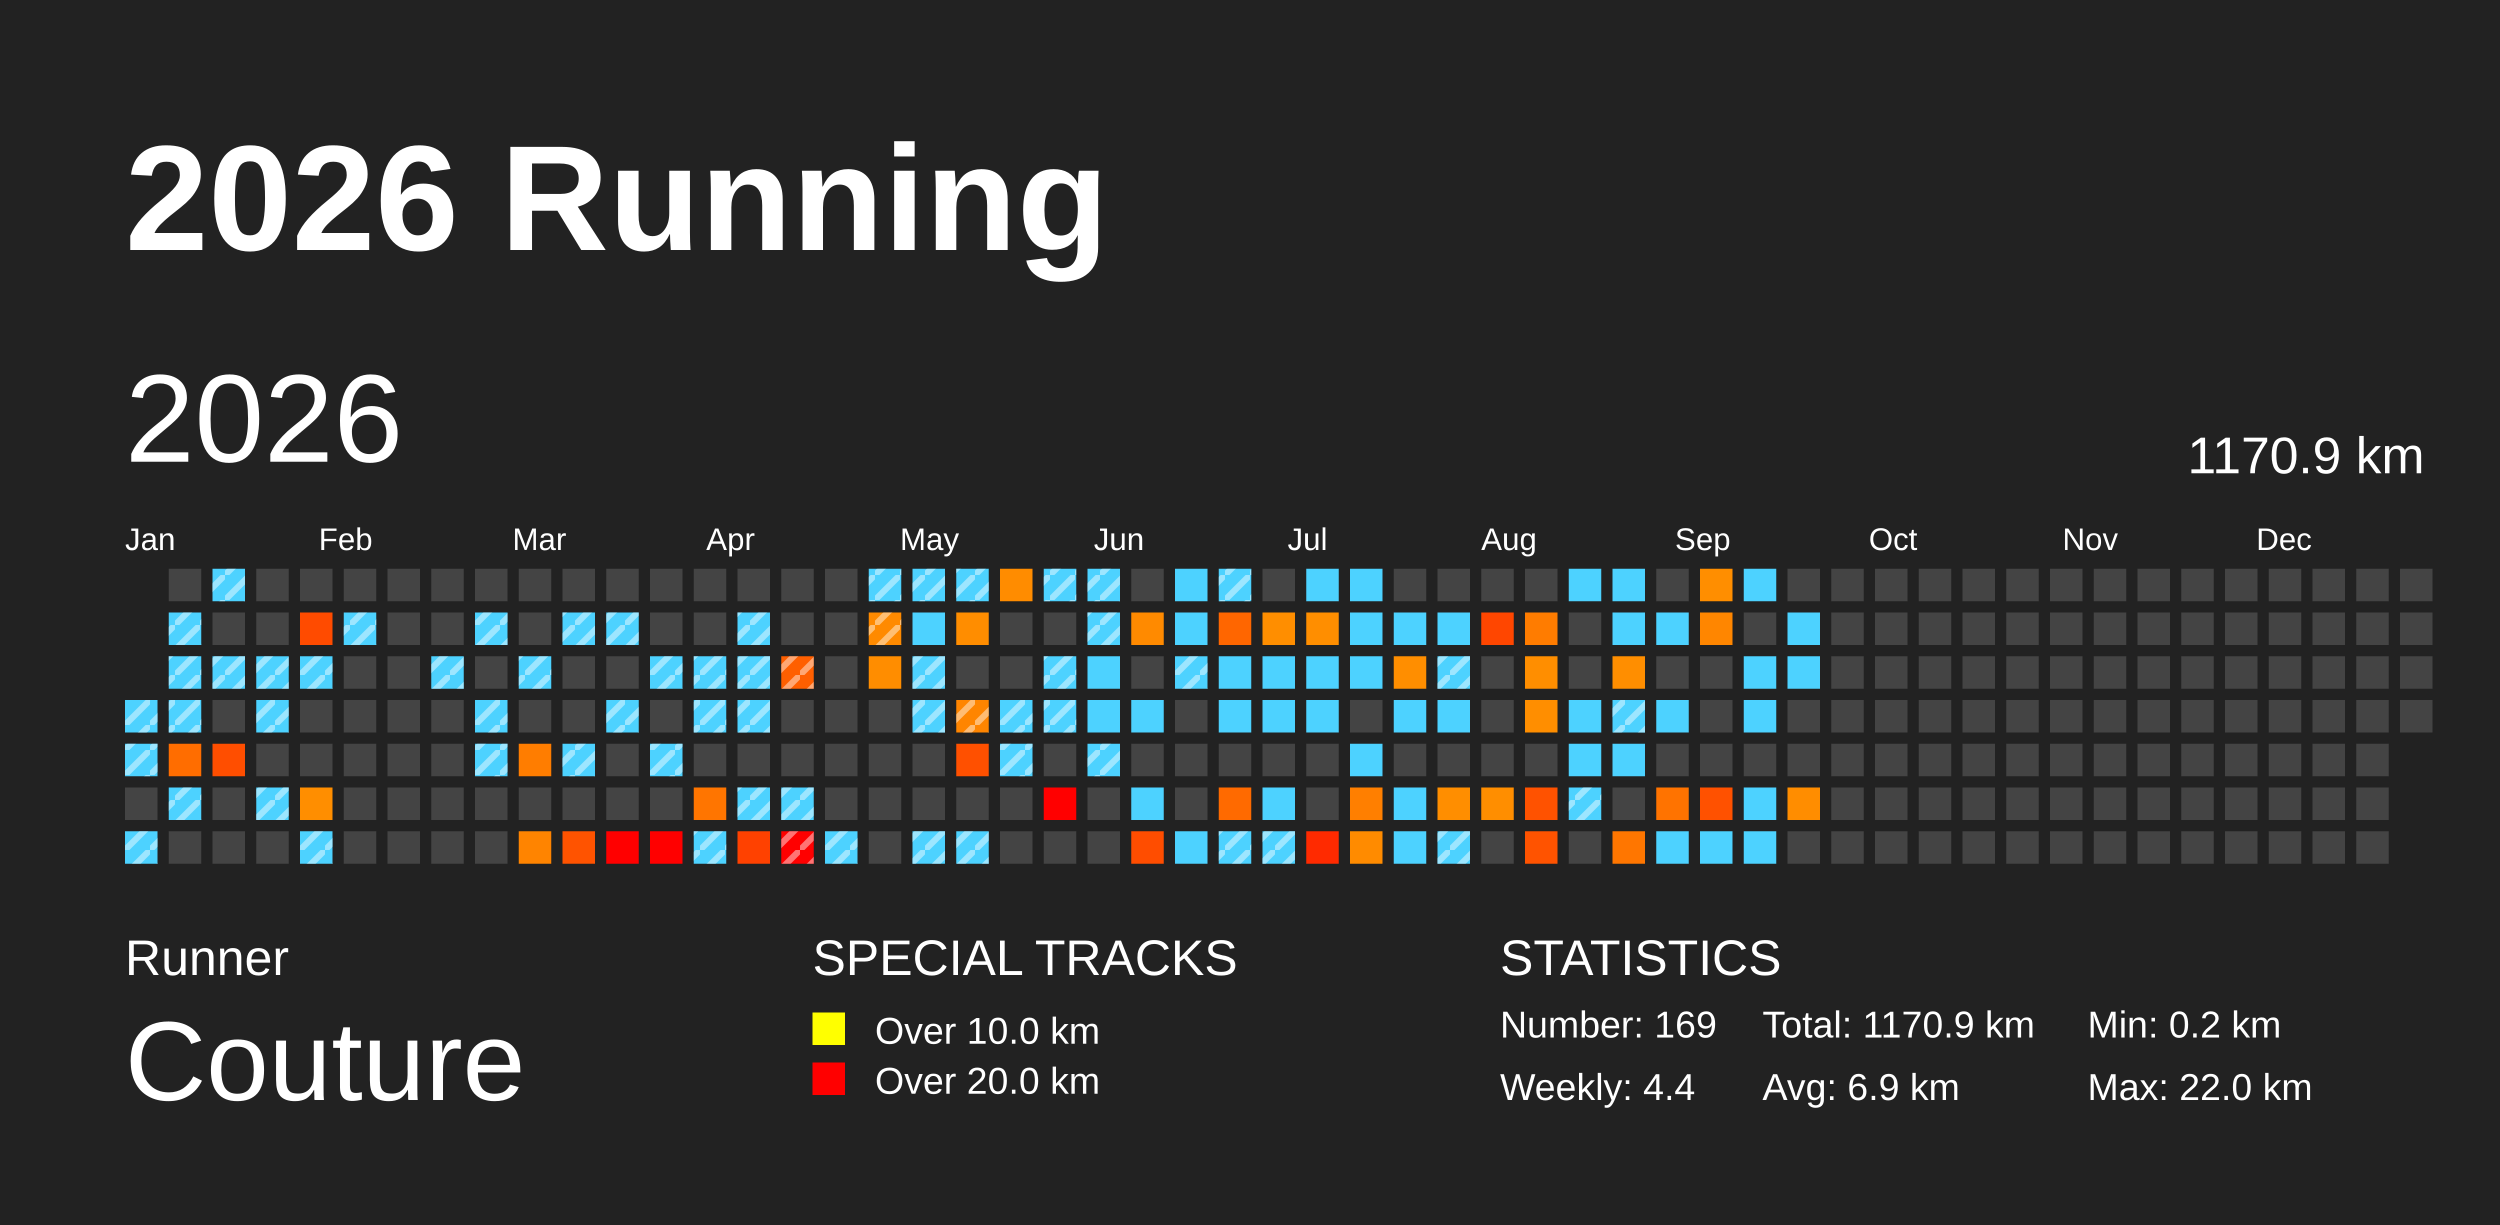
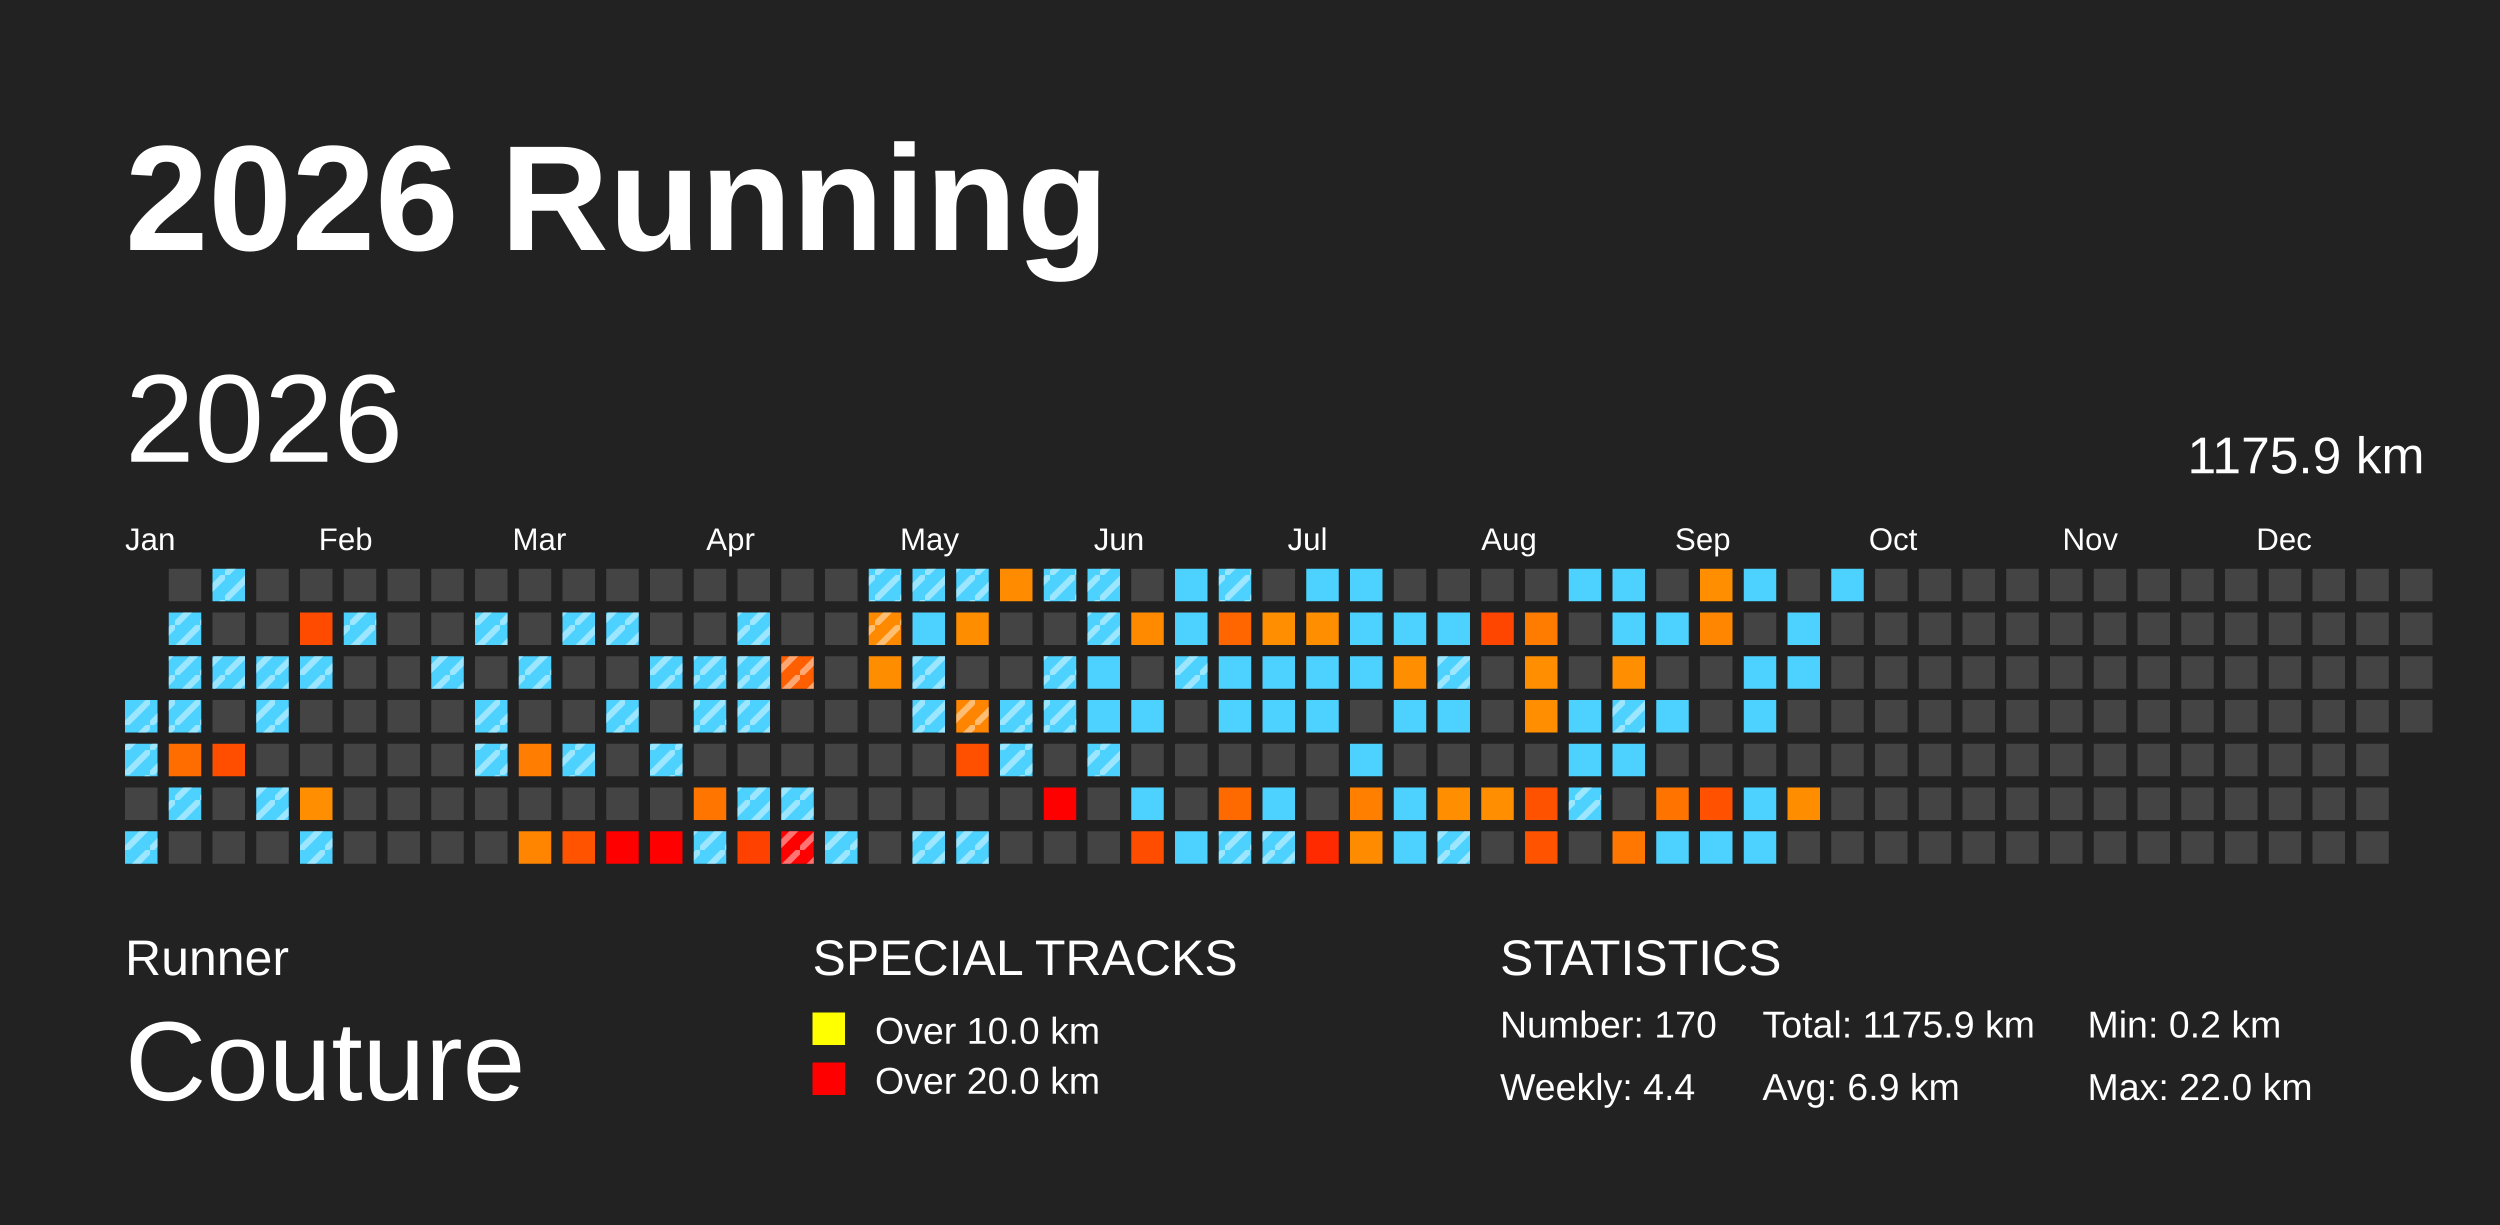
<svg xmlns="http://www.w3.org/2000/svg" baseProfile="full" height="98mm" version="1.1" viewBox="0,0,200,98" width="200mm">
  <defs>
    <pattern height="2" id="indoor-stripe" patternUnits="userSpaceOnUse" width="2">
      <line stroke="white" stroke-opacity="0.45" stroke-width="0.5" x1="0" x2="2" y1="2" y2="0" />
    </pattern>
  </defs>
  <rect fill="#222222" height="98" width="200" x="0" y="0" />
  <text fill="#FFFFFF" style="font-size:12px; font-family:Arial; font-weight:bold;" x="10" y="20">2026 Running</text>
  <text fill="#FFFFFF" style="font-size:4px; font-family:Arial" x="10" y="78">Runner</text>
  <text fill="#FFFFFF" style="font-size:9px; font-family:Arial" x="10" y="88">Couture</text>
  <text fill="#FFFFFF" style="font-size:4px; font-family:Arial" x="65" y="78">SPECIAL TRACKS</text>
  <rect fill="yellow" height="2.6" width="2.6" x="65" y="81" />
  <text fill="#FFFFFF" style="font-size:3px; font-family:Arial" x="70" y="83.5">Over 10.0 km</text>
  <rect fill="red" height="2.6" width="2.6" x="65" y="85" />
  <text fill="#FFFFFF" style="font-size:3px; font-family:Arial" x="70" y="87.5">Over 20.0 km</text>
  <text fill="#FFFFFF" style="font-size:4px; font-family:Arial" x="120" y="78">STATISTICS</text>
-   <text fill="#FFFFFF" style="font-size:3px; font-family:Arial" x="120" y="83">Number: 169</text>
+   <text fill="#FFFFFF" style="font-size:3px; font-family:Arial" x="120" y="83">Number: 170</text>
  <text fill="#FFFFFF" style="font-size:3px; font-family:Arial" x="120" y="88">Weekly: 4.4</text>
-   <text fill="#FFFFFF" style="font-size:3px; font-family:Arial" x="141" y="83">Total: 1170.9 km</text>
+   <text fill="#FFFFFF" style="font-size:3px; font-family:Arial" x="141" y="83">Total: 1175.9 km</text>
  <text fill="#FFFFFF" style="font-size:3px; font-family:Arial" x="141" y="88">Avg: 6.9 km</text>
  <text fill="#FFFFFF" style="font-size:3px; font-family:Arial" x="167" y="83">Min: 0.2 km</text>
  <text fill="#FFFFFF" style="font-size:3px; font-family:Arial" x="167" y="88">Max: 22.0 km</text>
  <text dominant-baseline="hanging" fill="#FFFFFF" style="font-size:10.0px; font-family:Arial;" x="10" y="30">2026</text>
-   <text dominant-baseline="hanging" fill="#FFFFFF" style="font-size:4.125px; font-family:Arial;" x="175" y="35">1170.9 km</text>
+   <text dominant-baseline="hanging" fill="#FFFFFF" style="font-size:4.125px; font-family:Arial;" x="175" y="35">1175.9 km</text>
  <text fill="#FFFFFF" style="font-size:2.5px; font-family:Arial" x="10.0" y="44">Jan</text>
  <text fill="#FFFFFF" style="font-size:2.5px; font-family:Arial" x="25.5" y="44">Feb</text>
  <text fill="#FFFFFF" style="font-size:2.5px; font-family:Arial" x="41.0" y="44">Mar</text>
  <text fill="#FFFFFF" style="font-size:2.5px; font-family:Arial" x="56.5" y="44">Apr</text>
  <text fill="#FFFFFF" style="font-size:2.5px; font-family:Arial" x="72.0" y="44">May</text>
  <text fill="#FFFFFF" style="font-size:2.5px; font-family:Arial" x="87.5" y="44">Jun</text>
  <text fill="#FFFFFF" style="font-size:2.5px; font-family:Arial" x="103.0" y="44">Jul</text>
  <text fill="#FFFFFF" style="font-size:2.5px; font-family:Arial" x="118.5" y="44">Aug</text>
  <text fill="#FFFFFF" style="font-size:2.5px; font-family:Arial" x="134.0" y="44">Sep</text>
  <text fill="#FFFFFF" style="font-size:2.5px; font-family:Arial" x="149.5" y="44">Oct</text>
  <text fill="#FFFFFF" style="font-size:2.5px; font-family:Arial" x="165.0" y="44">Nov</text>
  <text fill="#FFFFFF" style="font-size:2.5px; font-family:Arial" x="180.5" y="44">Dec</text>
  <rect fill="#4dd2ff" height="2.6" width="2.6" x="10.0" y="56.0" />
  <rect fill="url(#indoor-stripe)" height="2.6" style="pointer-events: none;" width="2.6" x="10.0" y="56.0" />
  <rect fill="#4dd2ff" height="2.6" width="2.6" x="10.0" y="59.5" />
  <rect fill="url(#indoor-stripe)" height="2.6" style="pointer-events: none;" width="2.6" x="10.0" y="59.5" />
  <rect fill="#444444" height="2.6" width="2.6" x="10.0" y="63.0" />
  <rect fill="#4dd2ff" height="2.6" width="2.6" x="10.0" y="66.5" />
  <rect fill="url(#indoor-stripe)" height="2.6" style="pointer-events: none;" width="2.6" x="10.0" y="66.5" />
  <rect fill="#444444" height="2.6" width="2.6" x="13.5" y="45.5" />
  <rect fill="#4dd2ff" height="2.6" width="2.6" x="13.5" y="49.0" />
  <rect fill="url(#indoor-stripe)" height="2.6" style="pointer-events: none;" width="2.6" x="13.5" y="49.0" />
  <rect fill="#4dd2ff" height="2.6" width="2.6" x="13.5" y="52.5" />
  <rect fill="url(#indoor-stripe)" height="2.6" style="pointer-events: none;" width="2.6" x="13.5" y="52.5" />
  <rect fill="#4dd2ff" height="2.6" width="2.6" x="13.5" y="56.0" />
  <rect fill="url(#indoor-stripe)" height="2.6" style="pointer-events: none;" width="2.6" x="13.5" y="56.0" />
  <rect fill="#ff6d00" height="2.6" width="2.6" x="13.5" y="59.5" />
  <rect fill="#4dd2ff" height="2.6" width="2.6" x="13.5" y="63.0" />
  <rect fill="url(#indoor-stripe)" height="2.6" style="pointer-events: none;" width="2.6" x="13.5" y="63.0" />
  <rect fill="#444444" height="2.6" width="2.6" x="13.5" y="66.5" />
  <rect fill="#4dd2ff" height="2.6" width="2.6" x="17.0" y="45.5" />
  <rect fill="url(#indoor-stripe)" height="2.6" style="pointer-events: none;" width="2.6" x="17.0" y="45.5" />
  <rect fill="#444444" height="2.6" width="2.6" x="17.0" y="49.0" />
  <rect fill="#4dd2ff" height="2.6" width="2.6" x="17.0" y="52.5" />
  <rect fill="url(#indoor-stripe)" height="2.6" style="pointer-events: none;" width="2.6" x="17.0" y="52.5" />
  <rect fill="#444444" height="2.6" width="2.6" x="17.0" y="56.0" />
  <rect fill="#ff4e00" height="2.6" width="2.6" x="17.0" y="59.5" />
  <rect fill="#444444" height="2.6" width="2.6" x="17.0" y="63.0" />
  <rect fill="#444444" height="2.6" width="2.6" x="17.0" y="66.5" />
  <rect fill="#444444" height="2.6" width="2.6" x="20.5" y="45.5" />
  <rect fill="#444444" height="2.6" width="2.6" x="20.5" y="49.0" />
  <rect fill="#4dd2ff" height="2.6" width="2.6" x="20.5" y="52.5" />
  <rect fill="url(#indoor-stripe)" height="2.6" style="pointer-events: none;" width="2.6" x="20.5" y="52.5" />
  <rect fill="#4dd2ff" height="2.6" width="2.6" x="20.5" y="56.0" />
  <rect fill="url(#indoor-stripe)" height="2.6" style="pointer-events: none;" width="2.6" x="20.5" y="56.0" />
  <rect fill="#444444" height="2.6" width="2.6" x="20.5" y="59.5" />
  <rect fill="#4dd2ff" height="2.6" width="2.6" x="20.5" y="63.0" />
  <rect fill="url(#indoor-stripe)" height="2.6" style="pointer-events: none;" width="2.6" x="20.5" y="63.0" />
  <rect fill="#444444" height="2.6" width="2.6" x="20.5" y="66.5" />
  <rect fill="#444444" height="2.6" width="2.6" x="24.0" y="45.5" />
  <rect fill="#ff4b00" height="2.6" width="2.6" x="24.0" y="49.0" />
  <rect fill="#4dd2ff" height="2.6" width="2.6" x="24.0" y="52.5" />
  <rect fill="url(#indoor-stripe)" height="2.6" style="pointer-events: none;" width="2.6" x="24.0" y="52.5" />
  <rect fill="#444444" height="2.6" width="2.6" x="24.0" y="56.0" />
  <rect fill="#444444" height="2.6" width="2.6" x="24.0" y="59.5" />
  <rect fill="#ff8e00" height="2.6" width="2.6" x="24.0" y="63.0" />
  <rect fill="#4dd2ff" height="2.6" width="2.6" x="24.0" y="66.5" />
  <rect fill="url(#indoor-stripe)" height="2.6" style="pointer-events: none;" width="2.6" x="24.0" y="66.5" />
  <rect fill="#444444" height="2.6" width="2.6" x="27.5" y="45.5" />
  <rect fill="#4dd2ff" height="2.6" width="2.6" x="27.5" y="49.0" />
  <rect fill="url(#indoor-stripe)" height="2.6" style="pointer-events: none;" width="2.6" x="27.5" y="49.0" />
  <rect fill="#444444" height="2.6" width="2.6" x="27.5" y="52.5" />
  <rect fill="#444444" height="2.6" width="2.6" x="27.5" y="56.0" />
  <rect fill="#444444" height="2.6" width="2.6" x="27.5" y="59.5" />
  <rect fill="#444444" height="2.6" width="2.6" x="27.5" y="63.0" />
  <rect fill="#444444" height="2.6" width="2.6" x="27.5" y="66.5" />
  <rect fill="#444444" height="2.6" width="2.6" x="31.0" y="45.5" />
  <rect fill="#444444" height="2.6" width="2.6" x="31.0" y="49.0" />
  <rect fill="#444444" height="2.6" width="2.6" x="31.0" y="52.5" />
  <rect fill="#444444" height="2.6" width="2.6" x="31.0" y="56.0" />
  <rect fill="#444444" height="2.6" width="2.6" x="31.0" y="59.5" />
  <rect fill="#444444" height="2.6" width="2.6" x="31.0" y="63.0" />
  <rect fill="#444444" height="2.6" width="2.6" x="31.0" y="66.5" />
  <rect fill="#444444" height="2.6" width="2.6" x="34.5" y="45.5" />
  <rect fill="#444444" height="2.6" width="2.6" x="34.5" y="49.0" />
  <rect fill="#4dd2ff" height="2.6" width="2.6" x="34.5" y="52.5" />
  <rect fill="url(#indoor-stripe)" height="2.6" style="pointer-events: none;" width="2.6" x="34.5" y="52.5" />
  <rect fill="#444444" height="2.6" width="2.6" x="34.5" y="56.0" />
  <rect fill="#444444" height="2.6" width="2.6" x="34.5" y="59.5" />
  <rect fill="#444444" height="2.6" width="2.6" x="34.5" y="63.0" />
  <rect fill="#444444" height="2.6" width="2.6" x="34.5" y="66.5" />
  <rect fill="#444444" height="2.6" width="2.6" x="38.0" y="45.5" />
  <rect fill="#4dd2ff" height="2.6" width="2.6" x="38.0" y="49.0" />
  <rect fill="url(#indoor-stripe)" height="2.6" style="pointer-events: none;" width="2.6" x="38.0" y="49.0" />
  <rect fill="#444444" height="2.6" width="2.6" x="38.0" y="52.5" />
  <rect fill="#4dd2ff" height="2.6" width="2.6" x="38.0" y="56.0" />
  <rect fill="url(#indoor-stripe)" height="2.6" style="pointer-events: none;" width="2.6" x="38.0" y="56.0" />
  <rect fill="#4dd2ff" height="2.6" width="2.6" x="38.0" y="59.5" />
  <rect fill="url(#indoor-stripe)" height="2.6" style="pointer-events: none;" width="2.6" x="38.0" y="59.5" />
  <rect fill="#444444" height="2.6" width="2.6" x="38.0" y="63.0" />
  <rect fill="#444444" height="2.6" width="2.6" x="38.0" y="66.5" />
  <rect fill="#444444" height="2.6" width="2.6" x="41.5" y="45.5" />
  <rect fill="#444444" height="2.6" width="2.6" x="41.5" y="49.0" />
  <rect fill="#4dd2ff" height="2.6" width="2.6" x="41.5" y="52.5" />
  <rect fill="url(#indoor-stripe)" height="2.6" style="pointer-events: none;" width="2.6" x="41.5" y="52.5" />
  <rect fill="#444444" height="2.6" width="2.6" x="41.5" y="56.0" />
  <rect fill="#ff7d00" height="2.6" width="2.6" x="41.5" y="59.5" />
  <rect fill="#444444" height="2.6" width="2.6" x="41.5" y="63.0" />
  <rect fill="#ff8400" height="2.6" width="2.6" x="41.5" y="66.5" />
  <rect fill="#444444" height="2.6" width="2.6" x="45.0" y="45.5" />
  <rect fill="#4dd2ff" height="2.6" width="2.6" x="45.0" y="49.0" />
  <rect fill="url(#indoor-stripe)" height="2.6" style="pointer-events: none;" width="2.6" x="45.0" y="49.0" />
  <rect fill="#444444" height="2.6" width="2.6" x="45.0" y="52.5" />
  <rect fill="#444444" height="2.6" width="2.6" x="45.0" y="56.0" />
  <rect fill="#4dd2ff" height="2.6" width="2.6" x="45.0" y="59.5" />
  <rect fill="url(#indoor-stripe)" height="2.6" style="pointer-events: none;" width="2.6" x="45.0" y="59.5" />
  <rect fill="#444444" height="2.6" width="2.6" x="45.0" y="63.0" />
  <rect fill="#ff5300" height="2.6" width="2.6" x="45.0" y="66.5" />
  <rect fill="#444444" height="2.6" width="2.6" x="48.5" y="45.5" />
  <rect fill="#4dd2ff" height="2.6" width="2.6" x="48.5" y="49.0" />
  <rect fill="url(#indoor-stripe)" height="2.6" style="pointer-events: none;" width="2.6" x="48.5" y="49.0" />
  <rect fill="#444444" height="2.6" width="2.6" x="48.5" y="52.5" />
  <rect fill="#4dd2ff" height="2.6" width="2.6" x="48.5" y="56.0" />
  <rect fill="url(#indoor-stripe)" height="2.6" style="pointer-events: none;" width="2.6" x="48.5" y="56.0" />
  <rect fill="#444444" height="2.6" width="2.6" x="48.5" y="59.5" />
  <rect fill="#444444" height="2.6" width="2.6" x="48.5" y="63.0" />
  <rect fill="red" height="2.6" width="2.6" x="48.5" y="66.5" />
  <rect fill="#444444" height="2.6" width="2.6" x="52.0" y="45.5" />
  <rect fill="#444444" height="2.6" width="2.6" x="52.0" y="49.0" />
  <rect fill="#4dd2ff" height="2.6" width="2.6" x="52.0" y="52.5" />
  <rect fill="url(#indoor-stripe)" height="2.6" style="pointer-events: none;" width="2.6" x="52.0" y="52.5" />
  <rect fill="#444444" height="2.6" width="2.6" x="52.0" y="56.0" />
  <rect fill="#4dd2ff" height="2.6" width="2.6" x="52.0" y="59.5" />
  <rect fill="url(#indoor-stripe)" height="2.6" style="pointer-events: none;" width="2.6" x="52.0" y="59.5" />
  <rect fill="#444444" height="2.6" width="2.6" x="52.0" y="63.0" />
  <rect fill="red" height="2.6" width="2.6" x="52.0" y="66.5" />
  <rect fill="#444444" height="2.6" width="2.6" x="55.5" y="45.5" />
  <rect fill="#444444" height="2.6" width="2.6" x="55.5" y="49.0" />
  <rect fill="#4dd2ff" height="2.6" width="2.6" x="55.5" y="52.5" />
  <rect fill="url(#indoor-stripe)" height="2.6" style="pointer-events: none;" width="2.6" x="55.5" y="52.5" />
  <rect fill="#4dd2ff" height="2.6" width="2.6" x="55.5" y="56.0" />
  <rect fill="url(#indoor-stripe)" height="2.6" style="pointer-events: none;" width="2.6" x="55.5" y="56.0" />
  <rect fill="#444444" height="2.6" width="2.6" x="55.5" y="59.5" />
  <rect fill="#ff7500" height="2.6" width="2.6" x="55.5" y="63.0" />
  <rect fill="#4dd2ff" height="2.6" width="2.6" x="55.5" y="66.5" />
  <rect fill="url(#indoor-stripe)" height="2.6" style="pointer-events: none;" width="2.6" x="55.5" y="66.5" />
  <rect fill="#444444" height="2.6" width="2.6" x="59.0" y="45.5" />
  <rect fill="#4dd2ff" height="2.6" width="2.6" x="59.0" y="49.0" />
  <rect fill="url(#indoor-stripe)" height="2.6" style="pointer-events: none;" width="2.6" x="59.0" y="49.0" />
  <rect fill="#4dd2ff" height="2.6" width="2.6" x="59.0" y="52.5" />
  <rect fill="url(#indoor-stripe)" height="2.6" style="pointer-events: none;" width="2.6" x="59.0" y="52.5" />
  <rect fill="#4dd2ff" height="2.6" width="2.6" x="59.0" y="56.0" />
  <rect fill="url(#indoor-stripe)" height="2.6" style="pointer-events: none;" width="2.6" x="59.0" y="56.0" />
  <rect fill="#444444" height="2.6" width="2.6" x="59.0" y="59.5" />
  <rect fill="#4dd2ff" height="2.6" width="2.6" x="59.0" y="63.0" />
  <rect fill="url(#indoor-stripe)" height="2.6" style="pointer-events: none;" width="2.6" x="59.0" y="63.0" />
  <rect fill="#ff4100" height="2.6" width="2.6" x="59.0" y="66.5" />
  <rect fill="#444444" height="2.6" width="2.6" x="62.5" y="45.5" />
  <rect fill="#444444" height="2.6" width="2.6" x="62.5" y="49.0" />
  <rect fill="#ff5f00" height="2.6" width="2.6" x="62.5" y="52.5" />
  <rect fill="url(#indoor-stripe)" height="2.6" style="pointer-events: none;" width="2.6" x="62.5" y="52.5" />
  <rect fill="#444444" height="2.6" width="2.6" x="62.5" y="56.0" />
  <rect fill="#444444" height="2.6" width="2.6" x="62.5" y="59.5" />
  <rect fill="#4dd2ff" height="2.6" width="2.6" x="62.5" y="63.0" />
  <rect fill="url(#indoor-stripe)" height="2.6" style="pointer-events: none;" width="2.6" x="62.5" y="63.0" />
  <rect fill="red" height="2.6" width="2.6" x="62.5" y="66.5" />
  <rect fill="url(#indoor-stripe)" height="2.6" style="pointer-events: none;" width="2.6" x="62.5" y="66.5" />
  <rect fill="#444444" height="2.6" width="2.6" x="66.0" y="45.5" />
  <rect fill="#444444" height="2.6" width="2.6" x="66.0" y="49.0" />
  <rect fill="#444444" height="2.6" width="2.6" x="66.0" y="52.5" />
  <rect fill="#444444" height="2.6" width="2.6" x="66.0" y="56.0" />
  <rect fill="#444444" height="2.6" width="2.6" x="66.0" y="59.5" />
  <rect fill="#444444" height="2.6" width="2.6" x="66.0" y="63.0" />
  <rect fill="#4dd2ff" height="2.6" width="2.6" x="66.0" y="66.5" />
  <rect fill="url(#indoor-stripe)" height="2.6" style="pointer-events: none;" width="2.6" x="66.0" y="66.5" />
  <rect fill="#4dd2ff" height="2.6" width="2.6" x="69.5" y="45.5" />
  <rect fill="url(#indoor-stripe)" height="2.6" style="pointer-events: none;" width="2.6" x="69.5" y="45.5" />
  <rect fill="#ff8a00" height="2.6" width="2.6" x="69.5" y="49.0" />
  <rect fill="url(#indoor-stripe)" height="2.6" style="pointer-events: none;" width="2.6" x="69.5" y="49.0" />
  <rect fill="#ff8d00" height="2.6" width="2.6" x="69.5" y="52.5" />
  <rect fill="#444444" height="2.6" width="2.6" x="69.5" y="56.0" />
  <rect fill="#444444" height="2.6" width="2.6" x="69.5" y="59.5" />
  <rect fill="#444444" height="2.6" width="2.6" x="69.5" y="63.0" />
  <rect fill="#444444" height="2.6" width="2.6" x="69.5" y="66.5" />
  <rect fill="#4dd2ff" height="2.6" width="2.6" x="73.0" y="45.5" />
  <rect fill="url(#indoor-stripe)" height="2.6" style="pointer-events: none;" width="2.6" x="73.0" y="45.5" />
  <rect fill="#4dd2ff" height="2.6" width="2.6" x="73.0" y="49.0" />
  <rect fill="#4dd2ff" height="2.6" width="2.6" x="73.0" y="52.5" />
  <rect fill="url(#indoor-stripe)" height="2.6" style="pointer-events: none;" width="2.6" x="73.0" y="52.5" />
  <rect fill="#4dd2ff" height="2.6" width="2.6" x="73.0" y="56.0" />
  <rect fill="url(#indoor-stripe)" height="2.6" style="pointer-events: none;" width="2.6" x="73.0" y="56.0" />
  <rect fill="#444444" height="2.6" width="2.6" x="73.0" y="59.5" />
  <rect fill="#444444" height="2.6" width="2.6" x="73.0" y="63.0" />
  <rect fill="#4dd2ff" height="2.6" width="2.6" x="73.0" y="66.5" />
  <rect fill="url(#indoor-stripe)" height="2.6" style="pointer-events: none;" width="2.6" x="73.0" y="66.5" />
  <rect fill="#4dd2ff" height="2.6" width="2.6" x="76.5" y="45.5" />
  <rect fill="url(#indoor-stripe)" height="2.6" style="pointer-events: none;" width="2.6" x="76.5" y="45.5" />
  <rect fill="#ff8d00" height="2.6" width="2.6" x="76.5" y="49.0" />
  <rect fill="#444444" height="2.6" width="2.6" x="76.5" y="52.5" />
  <rect fill="#ff8500" height="2.6" width="2.6" x="76.5" y="56.0" />
  <rect fill="url(#indoor-stripe)" height="2.6" style="pointer-events: none;" width="2.6" x="76.5" y="56.0" />
  <rect fill="#ff5000" height="2.6" width="2.6" x="76.5" y="59.5" />
  <rect fill="#444444" height="2.6" width="2.6" x="76.5" y="63.0" />
  <rect fill="#4dd2ff" height="2.6" width="2.6" x="76.5" y="66.5" />
  <rect fill="url(#indoor-stripe)" height="2.6" style="pointer-events: none;" width="2.6" x="76.5" y="66.5" />
  <rect fill="#ff8c00" height="2.6" width="2.6" x="80.0" y="45.5" />
  <rect fill="#444444" height="2.6" width="2.6" x="80.0" y="49.0" />
  <rect fill="#444444" height="2.6" width="2.6" x="80.0" y="52.5" />
  <rect fill="#4dd2ff" height="2.6" width="2.6" x="80.0" y="56.0" />
  <rect fill="url(#indoor-stripe)" height="2.6" style="pointer-events: none;" width="2.6" x="80.0" y="56.0" />
  <rect fill="#4dd2ff" height="2.6" width="2.6" x="80.0" y="59.5" />
  <rect fill="url(#indoor-stripe)" height="2.6" style="pointer-events: none;" width="2.6" x="80.0" y="59.5" />
  <rect fill="#444444" height="2.6" width="2.6" x="80.0" y="63.0" />
  <rect fill="#444444" height="2.6" width="2.6" x="80.0" y="66.5" />
  <rect fill="#4dd2ff" height="2.6" width="2.6" x="83.5" y="45.5" />
  <rect fill="url(#indoor-stripe)" height="2.6" style="pointer-events: none;" width="2.6" x="83.5" y="45.5" />
  <rect fill="#444444" height="2.6" width="2.6" x="83.5" y="49.0" />
  <rect fill="#4dd2ff" height="2.6" width="2.6" x="83.5" y="52.5" />
  <rect fill="url(#indoor-stripe)" height="2.6" style="pointer-events: none;" width="2.6" x="83.5" y="52.5" />
  <rect fill="#4dd2ff" height="2.6" width="2.6" x="83.5" y="56.0" />
  <rect fill="url(#indoor-stripe)" height="2.6" style="pointer-events: none;" width="2.6" x="83.5" y="56.0" />
  <rect fill="#444444" height="2.6" width="2.6" x="83.5" y="59.5" />
  <rect fill="red" height="2.6" width="2.6" x="83.5" y="63.0" />
  <rect fill="#444444" height="2.6" width="2.6" x="83.5" y="66.5" />
  <rect fill="#4dd2ff" height="2.6" width="2.6" x="87.0" y="45.5" />
  <rect fill="url(#indoor-stripe)" height="2.6" style="pointer-events: none;" width="2.6" x="87.0" y="45.5" />
  <rect fill="#4dd2ff" height="2.6" width="2.6" x="87.0" y="49.0" />
  <rect fill="url(#indoor-stripe)" height="2.6" style="pointer-events: none;" width="2.6" x="87.0" y="49.0" />
  <rect fill="#4dd2ff" height="2.6" width="2.6" x="87.0" y="52.5" />
  <rect fill="#4dd2ff" height="2.6" width="2.6" x="87.0" y="56.0" />
  <rect fill="#4dd2ff" height="2.6" width="2.6" x="87.0" y="59.5" />
  <rect fill="url(#indoor-stripe)" height="2.6" style="pointer-events: none;" width="2.6" x="87.0" y="59.5" />
  <rect fill="#444444" height="2.6" width="2.6" x="87.0" y="63.0" />
  <rect fill="#444444" height="2.6" width="2.6" x="87.0" y="66.5" />
  <rect fill="#444444" height="2.6" width="2.6" x="90.5" y="45.5" />
  <rect fill="#ff8a00" height="2.6" width="2.6" x="90.5" y="49.0" />
  <rect fill="#444444" height="2.6" width="2.6" x="90.5" y="52.5" />
  <rect fill="#4dd2ff" height="2.6" width="2.6" x="90.5" y="56.0" />
  <rect fill="#444444" height="2.6" width="2.6" x="90.5" y="59.5" />
  <rect fill="#4dd2ff" height="2.6" width="2.6" x="90.5" y="63.0" />
  <rect fill="#ff4d00" height="2.6" width="2.6" x="90.5" y="66.5" />
  <rect fill="#4dd2ff" height="2.6" width="2.6" x="94.0" y="45.5" />
  <rect fill="#4dd2ff" height="2.6" width="2.6" x="94.0" y="49.0" />
  <rect fill="#4dd2ff" height="2.6" width="2.6" x="94.0" y="52.5" />
  <rect fill="url(#indoor-stripe)" height="2.6" style="pointer-events: none;" width="2.6" x="94.0" y="52.5" />
  <rect fill="#444444" height="2.6" width="2.6" x="94.0" y="56.0" />
  <rect fill="#444444" height="2.6" width="2.6" x="94.0" y="59.5" />
  <rect fill="#444444" height="2.6" width="2.6" x="94.0" y="63.0" />
  <rect fill="#4dd2ff" height="2.6" width="2.6" x="94.0" y="66.5" />
  <rect fill="#4dd2ff" height="2.6" width="2.6" x="97.5" y="45.5" />
  <rect fill="url(#indoor-stripe)" height="2.6" style="pointer-events: none;" width="2.6" x="97.5" y="45.5" />
  <rect fill="#ff6600" height="2.6" width="2.6" x="97.5" y="49.0" />
  <rect fill="#4dd2ff" height="2.6" width="2.6" x="97.5" y="52.5" />
  <rect fill="#4dd2ff" height="2.6" width="2.6" x="97.5" y="56.0" />
  <rect fill="#444444" height="2.6" width="2.6" x="97.5" y="59.5" />
  <rect fill="#ff6a00" height="2.6" width="2.6" x="97.5" y="63.0" />
  <rect fill="#4dd2ff" height="2.6" width="2.6" x="97.5" y="66.5" />
  <rect fill="url(#indoor-stripe)" height="2.6" style="pointer-events: none;" width="2.6" x="97.5" y="66.5" />
  <rect fill="#444444" height="2.6" width="2.6" x="101.0" y="45.5" />
  <rect fill="#ff8e00" height="2.6" width="2.6" x="101.0" y="49.0" />
  <rect fill="#4dd2ff" height="2.6" width="2.6" x="101.0" y="52.5" />
  <rect fill="#4dd2ff" height="2.6" width="2.6" x="101.0" y="56.0" />
  <rect fill="#444444" height="2.6" width="2.6" x="101.0" y="59.5" />
  <rect fill="#4dd2ff" height="2.6" width="2.6" x="101.0" y="63.0" />
  <rect fill="#4dd2ff" height="2.6" width="2.6" x="101.0" y="66.5" />
  <rect fill="url(#indoor-stripe)" height="2.6" style="pointer-events: none;" width="2.6" x="101.0" y="66.5" />
  <rect fill="#4dd2ff" height="2.6" width="2.6" x="104.5" y="45.5" />
  <rect fill="#ff8e00" height="2.6" width="2.6" x="104.5" y="49.0" />
  <rect fill="#4dd2ff" height="2.6" width="2.6" x="104.5" y="52.5" />
  <rect fill="#4dd2ff" height="2.6" width="2.6" x="104.5" y="56.0" />
  <rect fill="#444444" height="2.6" width="2.6" x="104.5" y="59.5" />
  <rect fill="#444444" height="2.6" width="2.6" x="104.5" y="63.0" />
  <rect fill="#ff2a00" height="2.6" width="2.6" x="104.5" y="66.5" />
  <rect fill="#4dd2ff" height="2.6" width="2.6" x="108.0" y="45.5" />
  <rect fill="#4dd2ff" height="2.6" width="2.6" x="108.0" y="49.0" />
  <rect fill="#4dd2ff" height="2.6" width="2.6" x="108.0" y="52.5" />
  <rect fill="#444444" height="2.6" width="2.6" x="108.0" y="56.0" />
  <rect fill="#4dd2ff" height="2.6" width="2.6" x="108.0" y="59.5" />
  <rect fill="#ff7f00" height="2.6" width="2.6" x="108.0" y="63.0" />
  <rect fill="#ff8b00" height="2.6" width="2.6" x="108.0" y="66.5" />
  <rect fill="#444444" height="2.6" width="2.6" x="111.5" y="45.5" />
  <rect fill="#4dd2ff" height="2.6" width="2.6" x="111.5" y="49.0" />
  <rect fill="#ff8e00" height="2.6" width="2.6" x="111.5" y="52.5" />
  <rect fill="#4dd2ff" height="2.6" width="2.6" x="111.5" y="56.0" />
  <rect fill="#444444" height="2.6" width="2.6" x="111.5" y="59.5" />
  <rect fill="#4dd2ff" height="2.6" width="2.6" x="111.5" y="63.0" />
  <rect fill="#4dd2ff" height="2.6" width="2.6" x="111.5" y="66.5" />
  <rect fill="#444444" height="2.6" width="2.6" x="115.0" y="45.5" />
  <rect fill="#4dd2ff" height="2.6" width="2.6" x="115.0" y="49.0" />
  <rect fill="#4dd2ff" height="2.6" width="2.6" x="115.0" y="52.5" />
  <rect fill="url(#indoor-stripe)" height="2.6" style="pointer-events: none;" width="2.6" x="115.0" y="52.5" />
  <rect fill="#4dd2ff" height="2.6" width="2.6" x="115.0" y="56.0" />
  <rect fill="#444444" height="2.6" width="2.6" x="115.0" y="59.5" />
  <rect fill="#ff8e00" height="2.6" width="2.6" x="115.0" y="63.0" />
  <rect fill="#4dd2ff" height="2.6" width="2.6" x="115.0" y="66.5" />
  <rect fill="url(#indoor-stripe)" height="2.6" style="pointer-events: none;" width="2.6" x="115.0" y="66.5" />
  <rect fill="#444444" height="2.6" width="2.6" x="118.5" y="45.5" />
  <rect fill="#ff4600" height="2.6" width="2.6" x="118.5" y="49.0" />
  <rect fill="#444444" height="2.6" width="2.6" x="118.5" y="52.5" />
  <rect fill="#444444" height="2.6" width="2.6" x="118.5" y="56.0" />
  <rect fill="#444444" height="2.6" width="2.6" x="118.5" y="59.5" />
  <rect fill="#ff8e00" height="2.6" width="2.6" x="118.5" y="63.0" />
  <rect fill="#444444" height="2.6" width="2.6" x="118.5" y="66.5" />
  <rect fill="#444444" height="2.6" width="2.6" x="122.0" y="45.5" />
  <rect fill="#ff7c00" height="2.6" width="2.6" x="122.0" y="49.0" />
  <rect fill="#ff8e00" height="2.6" width="2.6" x="122.0" y="52.5" />
  <rect fill="#ff8e00" height="2.6" width="2.6" x="122.0" y="56.0" />
  <rect fill="#444444" height="2.6" width="2.6" x="122.0" y="59.5" />
  <rect fill="#ff5200" height="2.6" width="2.6" x="122.0" y="63.0" />
  <rect fill="#ff5300" height="2.6" width="2.6" x="122.0" y="66.5" />
  <rect fill="#4dd2ff" height="2.6" width="2.6" x="125.5" y="45.5" />
  <rect fill="#444444" height="2.6" width="2.6" x="125.5" y="49.0" />
  <rect fill="#444444" height="2.6" width="2.6" x="125.5" y="52.5" />
  <rect fill="#4dd2ff" height="2.6" width="2.6" x="125.5" y="56.0" />
  <rect fill="#4dd2ff" height="2.6" width="2.6" x="125.5" y="59.5" />
  <rect fill="#4dd2ff" height="2.6" width="2.6" x="125.5" y="63.0" />
  <rect fill="url(#indoor-stripe)" height="2.6" style="pointer-events: none;" width="2.6" x="125.5" y="63.0" />
  <rect fill="#444444" height="2.6" width="2.6" x="125.5" y="66.5" />
  <rect fill="#4dd2ff" height="2.6" width="2.6" x="129.0" y="45.5" />
  <rect fill="#4dd2ff" height="2.6" width="2.6" x="129.0" y="49.0" />
  <rect fill="#ff8e00" height="2.6" width="2.6" x="129.0" y="52.5" />
  <rect fill="#4dd2ff" height="2.6" width="2.6" x="129.0" y="56.0" />
  <rect fill="url(#indoor-stripe)" height="2.6" style="pointer-events: none;" width="2.6" x="129.0" y="56.0" />
  <rect fill="#4dd2ff" height="2.6" width="2.6" x="129.0" y="59.5" />
  <rect fill="#444444" height="2.6" width="2.6" x="129.0" y="63.0" />
  <rect fill="#ff7600" height="2.6" width="2.6" x="129.0" y="66.5" />
  <rect fill="#444444" height="2.6" width="2.6" x="132.5" y="45.5" />
  <rect fill="#4dd2ff" height="2.6" width="2.6" x="132.5" y="49.0" />
  <rect fill="#444444" height="2.6" width="2.6" x="132.5" y="52.5" />
  <rect fill="#4dd2ff" height="2.6" width="2.6" x="132.5" y="56.0" />
  <rect fill="#444444" height="2.6" width="2.6" x="132.5" y="59.5" />
  <rect fill="#ff7300" height="2.6" width="2.6" x="132.5" y="63.0" />
  <rect fill="#4dd2ff" height="2.6" width="2.6" x="132.5" y="66.5" />
  <rect fill="#ff8e00" height="2.6" width="2.6" x="136.0" y="45.5" />
  <rect fill="#ff8600" height="2.6" width="2.6" x="136.0" y="49.0" />
  <rect fill="#444444" height="2.6" width="2.6" x="136.0" y="52.5" />
  <rect fill="#444444" height="2.6" width="2.6" x="136.0" y="56.0" />
  <rect fill="#444444" height="2.6" width="2.6" x="136.0" y="59.5" />
  <rect fill="#ff5100" height="2.6" width="2.6" x="136.0" y="63.0" />
  <rect fill="#4dd2ff" height="2.6" width="2.6" x="136.0" y="66.5" />
  <rect fill="#4dd2ff" height="2.6" width="2.6" x="139.5" y="45.5" />
  <rect fill="#444444" height="2.6" width="2.6" x="139.5" y="49.0" />
  <rect fill="#4dd2ff" height="2.6" width="2.6" x="139.5" y="52.5" />
  <rect fill="#4dd2ff" height="2.6" width="2.6" x="139.5" y="56.0" />
  <rect fill="#444444" height="2.6" width="2.6" x="139.5" y="59.5" />
  <rect fill="#4dd2ff" height="2.6" width="2.6" x="139.5" y="63.0" />
  <rect fill="#4dd2ff" height="2.6" width="2.6" x="139.5" y="66.5" />
  <rect fill="#444444" height="2.6" width="2.6" x="143.0" y="45.5" />
  <rect fill="#4dd2ff" height="2.6" width="2.6" x="143.0" y="49.0" />
  <rect fill="#4dd2ff" height="2.6" width="2.6" x="143.0" y="52.5" />
  <rect fill="#444444" height="2.6" width="2.6" x="143.0" y="56.0" />
  <rect fill="#444444" height="2.6" width="2.6" x="143.0" y="59.5" />
  <rect fill="#ff8d00" height="2.6" width="2.6" x="143.0" y="63.0" />
  <rect fill="#444444" height="2.6" width="2.6" x="143.0" y="66.5" />
-   <rect fill="#444444" height="2.6" width="2.6" x="146.5" y="45.5" />
+   <rect fill="#4dd2ff" height="2.6" width="2.6" x="146.5" y="45.5" />
  <rect fill="#444444" height="2.6" width="2.6" x="146.5" y="49.0" />
  <rect fill="#444444" height="2.6" width="2.6" x="146.5" y="52.5" />
  <rect fill="#444444" height="2.6" width="2.6" x="146.5" y="56.0" />
  <rect fill="#444444" height="2.6" width="2.6" x="146.5" y="59.5" />
  <rect fill="#444444" height="2.6" width="2.6" x="146.5" y="63.0" />
  <rect fill="#444444" height="2.6" width="2.6" x="146.5" y="66.5" />
  <rect fill="#444444" height="2.6" width="2.6" x="150.0" y="45.5" />
  <rect fill="#444444" height="2.6" width="2.6" x="150.0" y="49.0" />
  <rect fill="#444444" height="2.6" width="2.6" x="150.0" y="52.5" />
  <rect fill="#444444" height="2.6" width="2.6" x="150.0" y="56.0" />
  <rect fill="#444444" height="2.6" width="2.6" x="150.0" y="59.5" />
  <rect fill="#444444" height="2.6" width="2.6" x="150.0" y="63.0" />
  <rect fill="#444444" height="2.6" width="2.6" x="150.0" y="66.5" />
  <rect fill="#444444" height="2.6" width="2.6" x="153.5" y="45.5" />
  <rect fill="#444444" height="2.6" width="2.6" x="153.5" y="49.0" />
  <rect fill="#444444" height="2.6" width="2.6" x="153.5" y="52.5" />
  <rect fill="#444444" height="2.6" width="2.6" x="153.5" y="56.0" />
  <rect fill="#444444" height="2.6" width="2.6" x="153.5" y="59.5" />
  <rect fill="#444444" height="2.6" width="2.6" x="153.5" y="63.0" />
  <rect fill="#444444" height="2.6" width="2.6" x="153.5" y="66.5" />
  <rect fill="#444444" height="2.6" width="2.6" x="157.0" y="45.5" />
  <rect fill="#444444" height="2.6" width="2.6" x="157.0" y="49.0" />
  <rect fill="#444444" height="2.6" width="2.6" x="157.0" y="52.5" />
  <rect fill="#444444" height="2.6" width="2.6" x="157.0" y="56.0" />
  <rect fill="#444444" height="2.6" width="2.6" x="157.0" y="59.5" />
  <rect fill="#444444" height="2.6" width="2.6" x="157.0" y="63.0" />
  <rect fill="#444444" height="2.6" width="2.6" x="157.0" y="66.5" />
  <rect fill="#444444" height="2.6" width="2.6" x="160.5" y="45.5" />
  <rect fill="#444444" height="2.6" width="2.6" x="160.5" y="49.0" />
  <rect fill="#444444" height="2.6" width="2.6" x="160.5" y="52.5" />
  <rect fill="#444444" height="2.6" width="2.6" x="160.5" y="56.0" />
  <rect fill="#444444" height="2.6" width="2.6" x="160.5" y="59.5" />
  <rect fill="#444444" height="2.6" width="2.6" x="160.5" y="63.0" />
  <rect fill="#444444" height="2.6" width="2.6" x="160.5" y="66.5" />
  <rect fill="#444444" height="2.6" width="2.6" x="164.0" y="45.5" />
  <rect fill="#444444" height="2.6" width="2.6" x="164.0" y="49.0" />
  <rect fill="#444444" height="2.6" width="2.6" x="164.0" y="52.5" />
  <rect fill="#444444" height="2.6" width="2.6" x="164.0" y="56.0" />
  <rect fill="#444444" height="2.6" width="2.6" x="164.0" y="59.5" />
  <rect fill="#444444" height="2.6" width="2.6" x="164.0" y="63.0" />
  <rect fill="#444444" height="2.6" width="2.6" x="164.0" y="66.5" />
  <rect fill="#444444" height="2.6" width="2.6" x="167.5" y="45.5" />
  <rect fill="#444444" height="2.6" width="2.6" x="167.5" y="49.0" />
  <rect fill="#444444" height="2.6" width="2.6" x="167.5" y="52.5" />
  <rect fill="#444444" height="2.6" width="2.6" x="167.5" y="56.0" />
  <rect fill="#444444" height="2.6" width="2.6" x="167.5" y="59.5" />
  <rect fill="#444444" height="2.6" width="2.6" x="167.5" y="63.0" />
  <rect fill="#444444" height="2.6" width="2.6" x="167.5" y="66.5" />
  <rect fill="#444444" height="2.6" width="2.6" x="171.0" y="45.5" />
  <rect fill="#444444" height="2.6" width="2.6" x="171.0" y="49.0" />
  <rect fill="#444444" height="2.6" width="2.6" x="171.0" y="52.5" />
  <rect fill="#444444" height="2.6" width="2.6" x="171.0" y="56.0" />
  <rect fill="#444444" height="2.6" width="2.6" x="171.0" y="59.5" />
  <rect fill="#444444" height="2.6" width="2.6" x="171.0" y="63.0" />
  <rect fill="#444444" height="2.6" width="2.6" x="171.0" y="66.5" />
  <rect fill="#444444" height="2.6" width="2.6" x="174.5" y="45.5" />
  <rect fill="#444444" height="2.6" width="2.6" x="174.5" y="49.0" />
  <rect fill="#444444" height="2.6" width="2.6" x="174.5" y="52.5" />
  <rect fill="#444444" height="2.6" width="2.6" x="174.5" y="56.0" />
  <rect fill="#444444" height="2.6" width="2.6" x="174.5" y="59.5" />
  <rect fill="#444444" height="2.6" width="2.6" x="174.5" y="63.0" />
  <rect fill="#444444" height="2.6" width="2.6" x="174.5" y="66.5" />
  <rect fill="#444444" height="2.6" width="2.6" x="178.0" y="45.5" />
  <rect fill="#444444" height="2.6" width="2.6" x="178.0" y="49.0" />
  <rect fill="#444444" height="2.6" width="2.6" x="178.0" y="52.5" />
  <rect fill="#444444" height="2.6" width="2.6" x="178.0" y="56.0" />
  <rect fill="#444444" height="2.6" width="2.6" x="178.0" y="59.5" />
  <rect fill="#444444" height="2.6" width="2.6" x="178.0" y="63.0" />
  <rect fill="#444444" height="2.6" width="2.6" x="178.0" y="66.5" />
  <rect fill="#444444" height="2.6" width="2.6" x="181.5" y="45.5" />
  <rect fill="#444444" height="2.6" width="2.6" x="181.5" y="49.0" />
  <rect fill="#444444" height="2.6" width="2.6" x="181.5" y="52.5" />
  <rect fill="#444444" height="2.6" width="2.6" x="181.5" y="56.0" />
  <rect fill="#444444" height="2.6" width="2.6" x="181.5" y="59.5" />
  <rect fill="#444444" height="2.6" width="2.6" x="181.5" y="63.0" />
  <rect fill="#444444" height="2.6" width="2.6" x="181.5" y="66.5" />
  <rect fill="#444444" height="2.6" width="2.6" x="185.0" y="45.5" />
  <rect fill="#444444" height="2.6" width="2.6" x="185.0" y="49.0" />
  <rect fill="#444444" height="2.6" width="2.6" x="185.0" y="52.5" />
  <rect fill="#444444" height="2.6" width="2.6" x="185.0" y="56.0" />
  <rect fill="#444444" height="2.6" width="2.6" x="185.0" y="59.5" />
  <rect fill="#444444" height="2.6" width="2.6" x="185.0" y="63.0" />
  <rect fill="#444444" height="2.6" width="2.6" x="185.0" y="66.5" />
  <rect fill="#444444" height="2.6" width="2.6" x="188.5" y="45.5" />
  <rect fill="#444444" height="2.6" width="2.6" x="188.5" y="49.0" />
  <rect fill="#444444" height="2.6" width="2.6" x="188.5" y="52.5" />
  <rect fill="#444444" height="2.6" width="2.6" x="188.5" y="56.0" />
  <rect fill="#444444" height="2.6" width="2.6" x="188.5" y="59.5" />
  <rect fill="#444444" height="2.6" width="2.6" x="188.5" y="63.0" />
  <rect fill="#444444" height="2.6" width="2.6" x="188.5" y="66.5" />
  <rect fill="#444444" height="2.6" width="2.6" x="192.0" y="45.5" />
  <rect fill="#444444" height="2.6" width="2.6" x="192.0" y="49.0" />
  <rect fill="#444444" height="2.6" width="2.6" x="192.0" y="52.5" />
  <rect fill="#444444" height="2.6" width="2.6" x="192.0" y="56.0" />
</svg>
